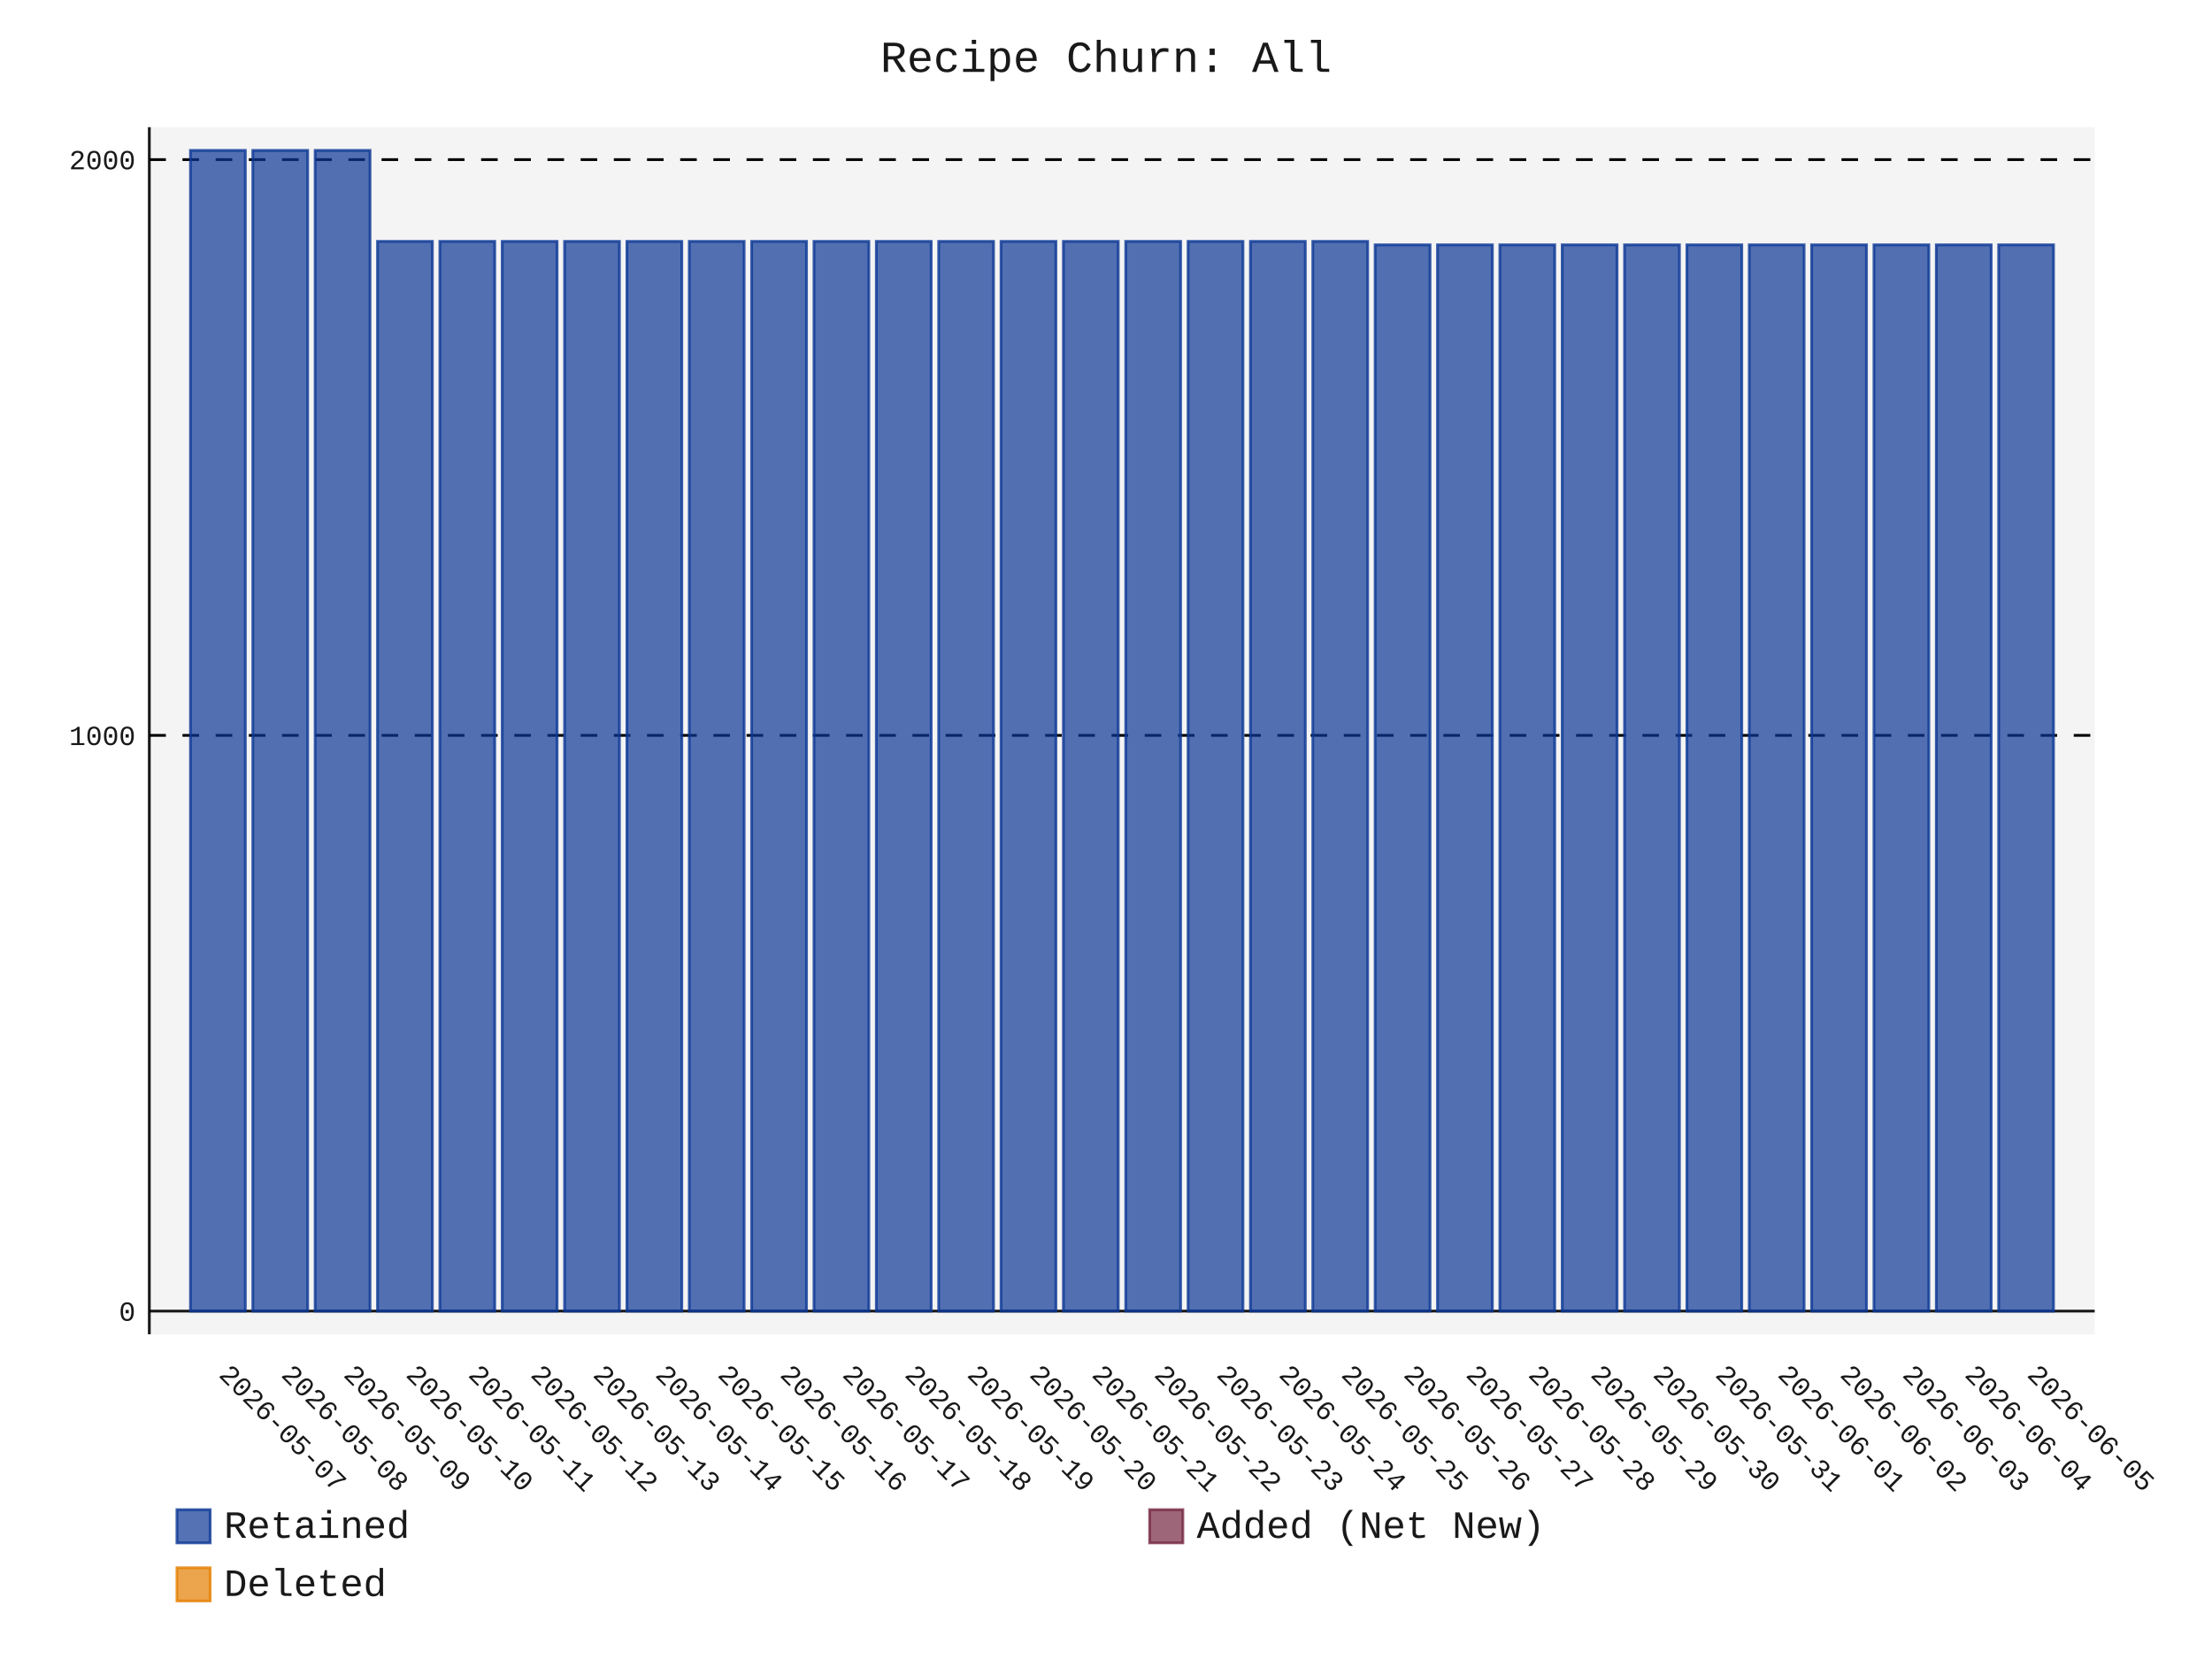
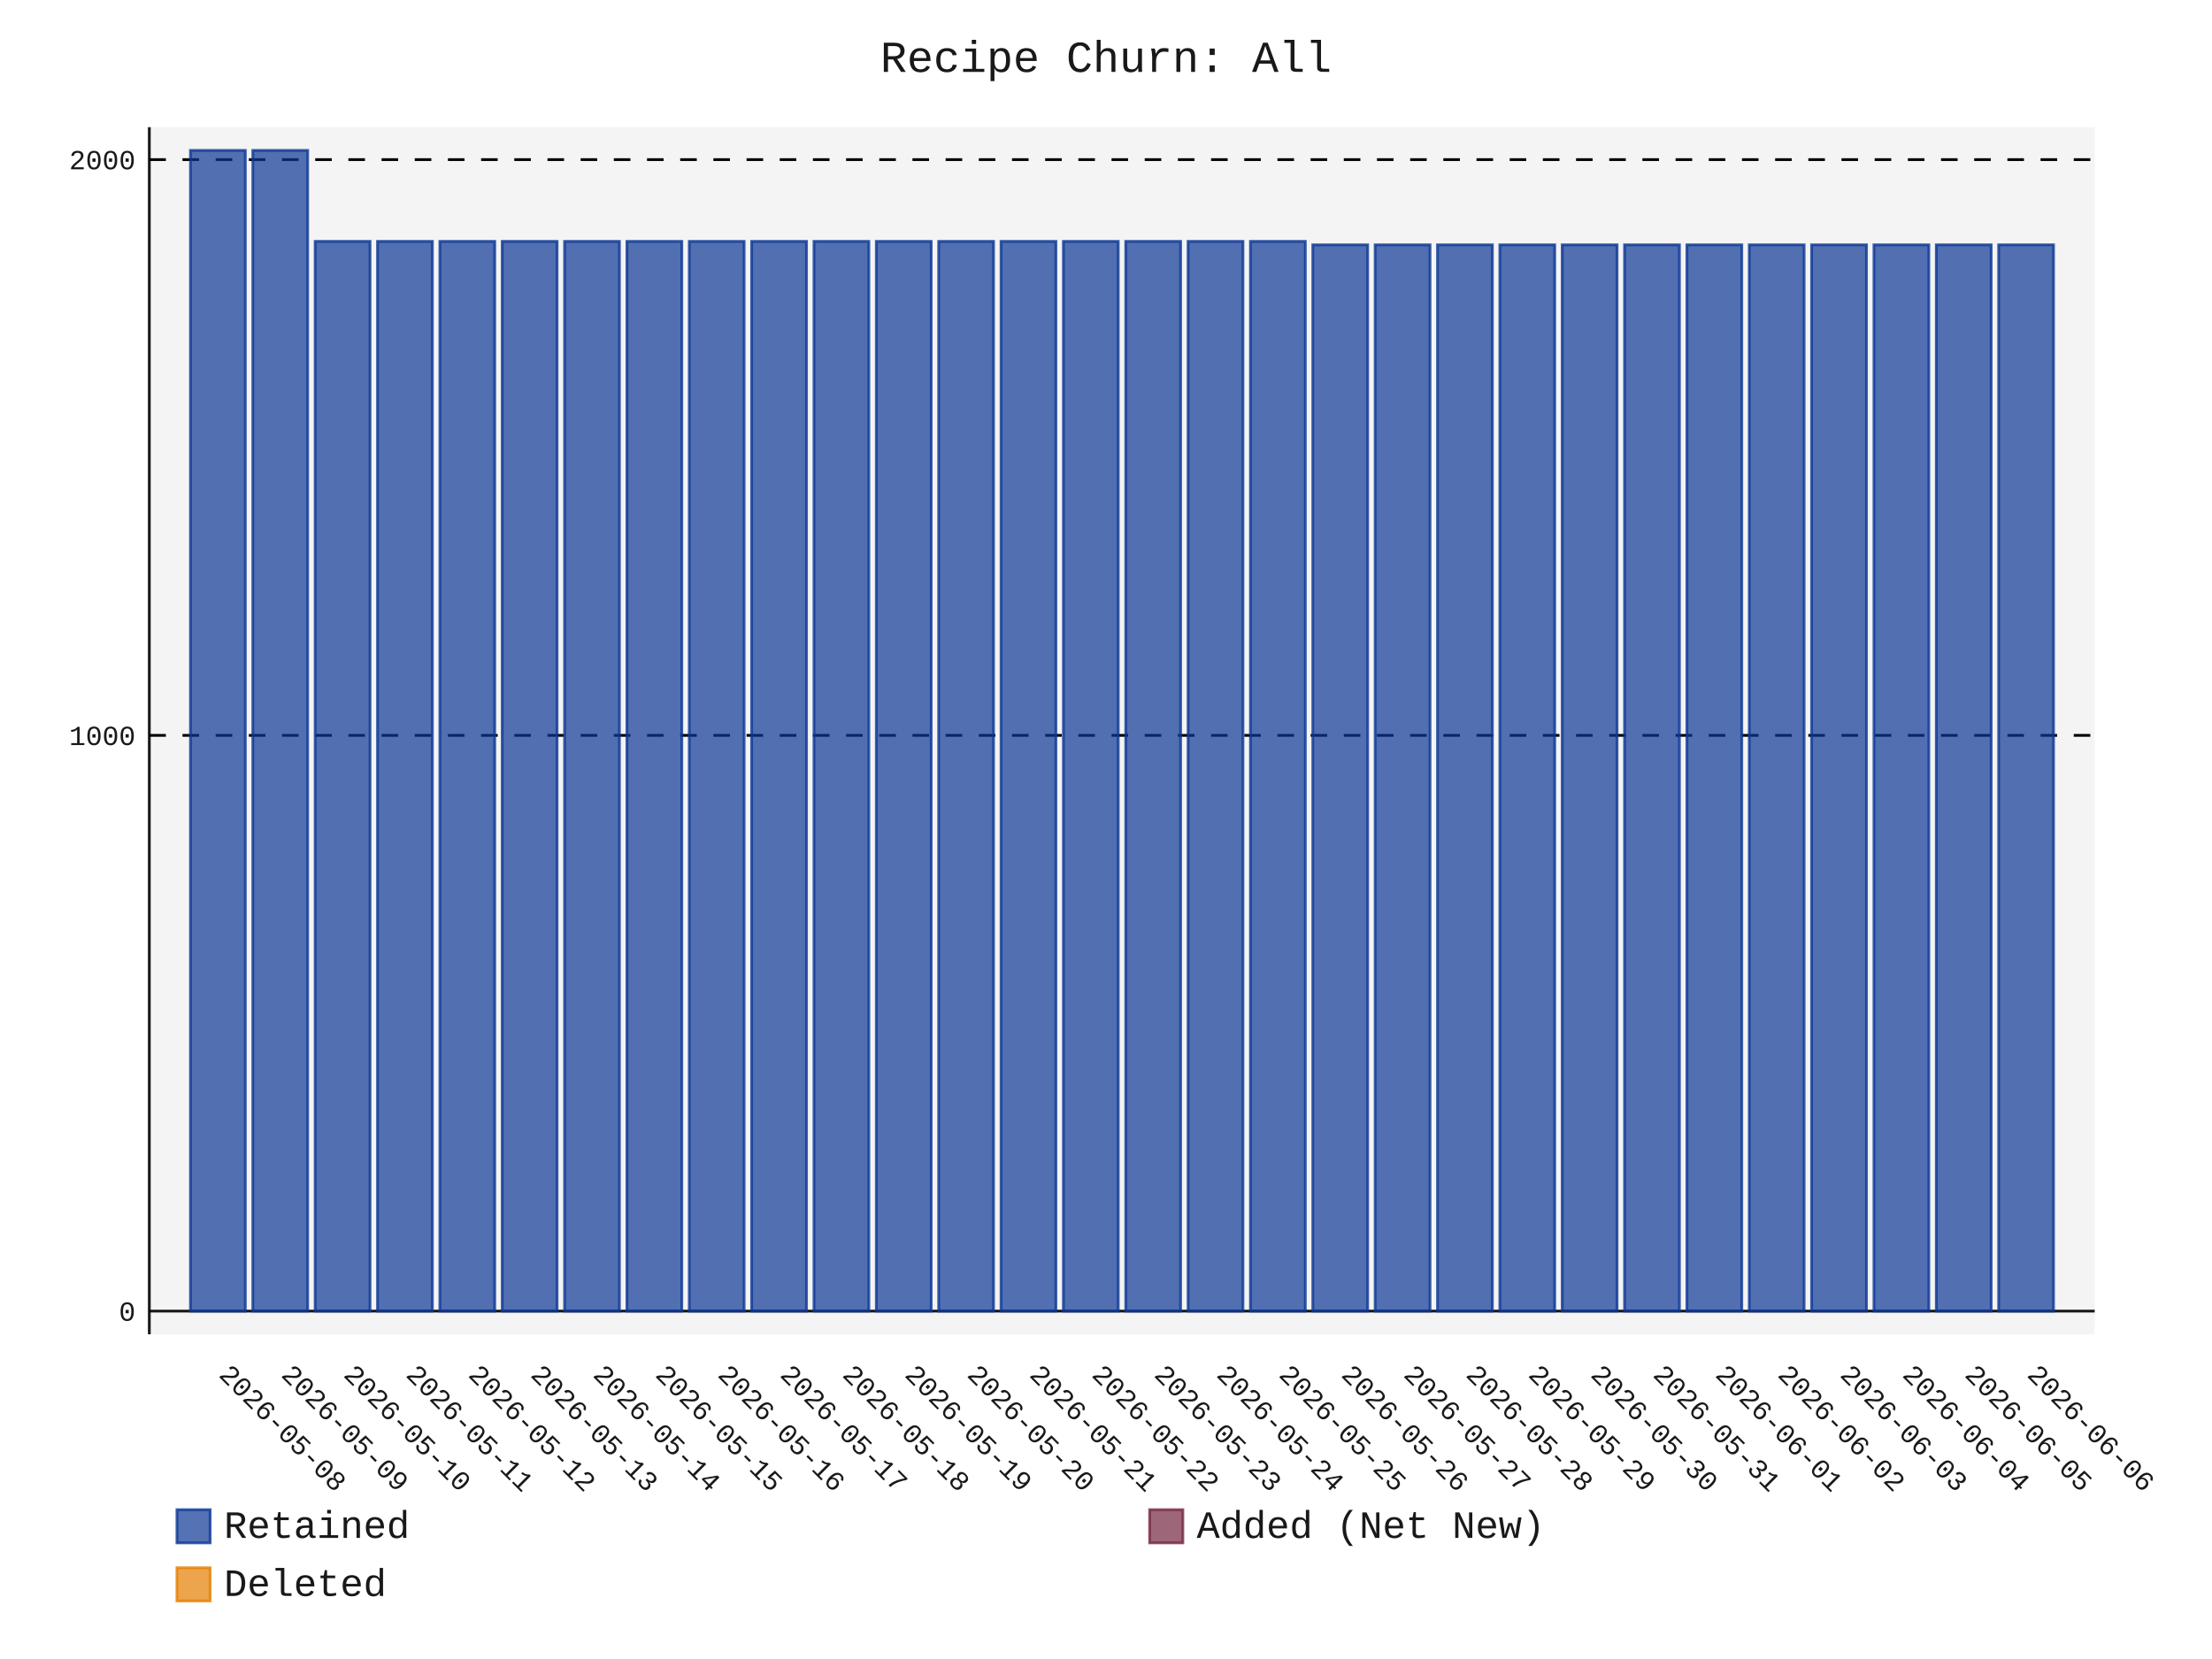
- <svg xmlns="http://www.w3.org/2000/svg" id="chart-d28f6565-d388-41ca-911a-d9e9517ec7ce" class="pygal-chart" viewBox="0 0 800 600">
+ <svg xmlns="http://www.w3.org/2000/svg" id="chart-48ae02c2-5c79-46f9-bd35-5394fec89b8e" class="pygal-chart" viewBox="0 0 800 600">
  <defs>
-     <style type="text/css">#chart-d28f6565-d388-41ca-911a-d9e9517ec7ce{-webkit-user-select:none;-webkit-font-smoothing:antialiased;font-family:Consolas,"Liberation Mono",Menlo,Courier,monospace}#chart-d28f6565-d388-41ca-911a-d9e9517ec7ce .title{font-family:Consolas,"Liberation Mono",Menlo,Courier,monospace;font-size:16px}#chart-d28f6565-d388-41ca-911a-d9e9517ec7ce .legends .legend text{font-family:Consolas,"Liberation Mono",Menlo,Courier,monospace;font-size:14px}#chart-d28f6565-d388-41ca-911a-d9e9517ec7ce .axis text{font-family:Consolas,"Liberation Mono",Menlo,Courier,monospace;font-size:10px}#chart-d28f6565-d388-41ca-911a-d9e9517ec7ce .axis text.major{font-family:Consolas,"Liberation Mono",Menlo,Courier,monospace;font-size:10px}#chart-d28f6565-d388-41ca-911a-d9e9517ec7ce .text-overlay text.value{font-family:Consolas,"Liberation Mono",Menlo,Courier,monospace;font-size:16px}#chart-d28f6565-d388-41ca-911a-d9e9517ec7ce .text-overlay text.label{font-family:Consolas,"Liberation Mono",Menlo,Courier,monospace;font-size:10px}#chart-d28f6565-d388-41ca-911a-d9e9517ec7ce .tooltip{font-family:Consolas,"Liberation Mono",Menlo,Courier,monospace;font-size:14px}#chart-d28f6565-d388-41ca-911a-d9e9517ec7ce text.no_data{font-family:Consolas,"Liberation Mono",Menlo,Courier,monospace;font-size:64px}
- #chart-d28f6565-d388-41ca-911a-d9e9517ec7ce{background-color:transparent}#chart-d28f6565-d388-41ca-911a-d9e9517ec7ce path,#chart-d28f6565-d388-41ca-911a-d9e9517ec7ce line,#chart-d28f6565-d388-41ca-911a-d9e9517ec7ce rect,#chart-d28f6565-d388-41ca-911a-d9e9517ec7ce circle{-webkit-transition:150ms;-moz-transition:150ms;transition:150ms}#chart-d28f6565-d388-41ca-911a-d9e9517ec7ce .graph &gt; .background{fill:transparent}#chart-d28f6565-d388-41ca-911a-d9e9517ec7ce .plot &gt; .background{fill:rgba(240,240,240,0.7)}#chart-d28f6565-d388-41ca-911a-d9e9517ec7ce .graph{fill:rgba(0,0,0,0.9)}#chart-d28f6565-d388-41ca-911a-d9e9517ec7ce text.no_data{fill:rgba(0,0,0,0.9)}#chart-d28f6565-d388-41ca-911a-d9e9517ec7ce .title{fill:rgba(0,0,0,0.9)}#chart-d28f6565-d388-41ca-911a-d9e9517ec7ce .legends .legend text{fill:rgba(0,0,0,0.9)}#chart-d28f6565-d388-41ca-911a-d9e9517ec7ce .legends .legend:hover text{fill:rgba(0,0,0,0.9)}#chart-d28f6565-d388-41ca-911a-d9e9517ec7ce .axis .line{stroke:rgba(0,0,0,0.9)}#chart-d28f6565-d388-41ca-911a-d9e9517ec7ce .axis .guide.line{stroke:rgba(0,0,0,0.5)}#chart-d28f6565-d388-41ca-911a-d9e9517ec7ce .axis .major.line{stroke:rgba(0,0,0,0.9)}#chart-d28f6565-d388-41ca-911a-d9e9517ec7ce .axis text.major{fill:rgba(0,0,0,0.9)}#chart-d28f6565-d388-41ca-911a-d9e9517ec7ce .axis.y .guides:hover .guide.line,#chart-d28f6565-d388-41ca-911a-d9e9517ec7ce .line-graph .axis.x .guides:hover .guide.line,#chart-d28f6565-d388-41ca-911a-d9e9517ec7ce .stackedline-graph .axis.x .guides:hover .guide.line,#chart-d28f6565-d388-41ca-911a-d9e9517ec7ce .xy-graph .axis.x .guides:hover .guide.line{stroke:rgba(0,0,0,0.9)}#chart-d28f6565-d388-41ca-911a-d9e9517ec7ce .axis .guides:hover text{fill:rgba(0,0,0,0.9)}#chart-d28f6565-d388-41ca-911a-d9e9517ec7ce .reactive{fill-opacity:.7;stroke-opacity:.8;stroke-width:1}#chart-d28f6565-d388-41ca-911a-d9e9517ec7ce .ci{stroke:rgba(0,0,0,0.9)}#chart-d28f6565-d388-41ca-911a-d9e9517ec7ce .reactive.active,#chart-d28f6565-d388-41ca-911a-d9e9517ec7ce .active .reactive{fill-opacity:.8;stroke-opacity:.9;stroke-width:4}#chart-d28f6565-d388-41ca-911a-d9e9517ec7ce .ci .reactive.active{stroke-width:1.5}#chart-d28f6565-d388-41ca-911a-d9e9517ec7ce .series text{fill:rgba(0,0,0,0.9)}#chart-d28f6565-d388-41ca-911a-d9e9517ec7ce .tooltip rect{fill:rgba(240,240,240,0.7);stroke:rgba(0,0,0,0.9);-webkit-transition:opacity 150ms;-moz-transition:opacity 150ms;transition:opacity 150ms}#chart-d28f6565-d388-41ca-911a-d9e9517ec7ce .tooltip .label{fill:rgba(0,0,0,0.9)}#chart-d28f6565-d388-41ca-911a-d9e9517ec7ce .tooltip .label{fill:rgba(0,0,0,0.9)}#chart-d28f6565-d388-41ca-911a-d9e9517ec7ce .tooltip .legend{font-size:.8em;fill:rgba(0,0,0,0.5)}#chart-d28f6565-d388-41ca-911a-d9e9517ec7ce .tooltip .x_label{font-size:.6em;fill:rgba(0,0,0,0.9)}#chart-d28f6565-d388-41ca-911a-d9e9517ec7ce .tooltip .xlink{font-size:.5em;text-decoration:underline}#chart-d28f6565-d388-41ca-911a-d9e9517ec7ce .tooltip .value{font-size:1.5em}#chart-d28f6565-d388-41ca-911a-d9e9517ec7ce .bound{font-size:.5em}#chart-d28f6565-d388-41ca-911a-d9e9517ec7ce .max-value{font-size:.75em;fill:rgba(0,0,0,0.5)}#chart-d28f6565-d388-41ca-911a-d9e9517ec7ce .map-element{fill:rgba(240,240,240,0.7);stroke:rgba(0,0,0,0.5) !important}#chart-d28f6565-d388-41ca-911a-d9e9517ec7ce .map-element .reactive{fill-opacity:inherit;stroke-opacity:inherit}#chart-d28f6565-d388-41ca-911a-d9e9517ec7ce .color-0,#chart-d28f6565-d388-41ca-911a-d9e9517ec7ce .color-0 a:visited{stroke:rgb(12,55,149);fill:rgb(12,55,149)}#chart-d28f6565-d388-41ca-911a-d9e9517ec7ce .color-1,#chart-d28f6565-d388-41ca-911a-d9e9517ec7ce .color-1 a:visited{stroke:rgb(117,38,65);fill:rgb(117,38,65)}#chart-d28f6565-d388-41ca-911a-d9e9517ec7ce .color-2,#chart-d28f6565-d388-41ca-911a-d9e9517ec7ce .color-2 a:visited{stroke:rgb(228,127,0);fill:rgb(228,127,0)}#chart-d28f6565-d388-41ca-911a-d9e9517ec7ce .text-overlay .color-0 text{fill:black}#chart-d28f6565-d388-41ca-911a-d9e9517ec7ce .text-overlay .color-1 text{fill:black}#chart-d28f6565-d388-41ca-911a-d9e9517ec7ce .text-overlay .color-2 text{fill:black}
- #chart-d28f6565-d388-41ca-911a-d9e9517ec7ce text.no_data{text-anchor:middle}#chart-d28f6565-d388-41ca-911a-d9e9517ec7ce .guide.line{fill:none}#chart-d28f6565-d388-41ca-911a-d9e9517ec7ce .centered{text-anchor:middle}#chart-d28f6565-d388-41ca-911a-d9e9517ec7ce .title{text-anchor:middle}#chart-d28f6565-d388-41ca-911a-d9e9517ec7ce .legends .legend text{fill-opacity:1}#chart-d28f6565-d388-41ca-911a-d9e9517ec7ce .axis.x text{text-anchor:middle}#chart-d28f6565-d388-41ca-911a-d9e9517ec7ce .axis.x:not(.web) text[transform]{text-anchor:start}#chart-d28f6565-d388-41ca-911a-d9e9517ec7ce .axis.x:not(.web) text[transform].backwards{text-anchor:end}#chart-d28f6565-d388-41ca-911a-d9e9517ec7ce .axis.y text{text-anchor:end}#chart-d28f6565-d388-41ca-911a-d9e9517ec7ce .axis.y text[transform].backwards{text-anchor:start}#chart-d28f6565-d388-41ca-911a-d9e9517ec7ce .axis.y2 text{text-anchor:start}#chart-d28f6565-d388-41ca-911a-d9e9517ec7ce .axis.y2 text[transform].backwards{text-anchor:end}#chart-d28f6565-d388-41ca-911a-d9e9517ec7ce .axis .guide.line{stroke-dasharray:4,4;stroke:black}#chart-d28f6565-d388-41ca-911a-d9e9517ec7ce .axis .major.guide.line{stroke-dasharray:6,6;stroke:black}#chart-d28f6565-d388-41ca-911a-d9e9517ec7ce .horizontal .axis.y .guide.line,#chart-d28f6565-d388-41ca-911a-d9e9517ec7ce .horizontal .axis.y2 .guide.line,#chart-d28f6565-d388-41ca-911a-d9e9517ec7ce .vertical .axis.x .guide.line{opacity:0}#chart-d28f6565-d388-41ca-911a-d9e9517ec7ce .horizontal .axis.always_show .guide.line,#chart-d28f6565-d388-41ca-911a-d9e9517ec7ce .vertical .axis.always_show .guide.line{opacity:1 !important}#chart-d28f6565-d388-41ca-911a-d9e9517ec7ce .axis.y .guides:hover .guide.line,#chart-d28f6565-d388-41ca-911a-d9e9517ec7ce .axis.y2 .guides:hover .guide.line,#chart-d28f6565-d388-41ca-911a-d9e9517ec7ce .axis.x .guides:hover .guide.line{opacity:1}#chart-d28f6565-d388-41ca-911a-d9e9517ec7ce .axis .guides:hover text{opacity:1}#chart-d28f6565-d388-41ca-911a-d9e9517ec7ce .nofill{fill:none}#chart-d28f6565-d388-41ca-911a-d9e9517ec7ce .subtle-fill{fill-opacity:.2}#chart-d28f6565-d388-41ca-911a-d9e9517ec7ce .dot{stroke-width:1px;fill-opacity:1;stroke-opacity:1}#chart-d28f6565-d388-41ca-911a-d9e9517ec7ce .dot.active{stroke-width:5px}#chart-d28f6565-d388-41ca-911a-d9e9517ec7ce .dot.negative{fill:transparent}#chart-d28f6565-d388-41ca-911a-d9e9517ec7ce text,#chart-d28f6565-d388-41ca-911a-d9e9517ec7ce tspan{stroke:none !important}#chart-d28f6565-d388-41ca-911a-d9e9517ec7ce .series text.active{opacity:1}#chart-d28f6565-d388-41ca-911a-d9e9517ec7ce .tooltip rect{fill-opacity:.95;stroke-width:.5}#chart-d28f6565-d388-41ca-911a-d9e9517ec7ce .tooltip text{fill-opacity:1}#chart-d28f6565-d388-41ca-911a-d9e9517ec7ce .showable{visibility:hidden}#chart-d28f6565-d388-41ca-911a-d9e9517ec7ce .showable.shown{visibility:visible}#chart-d28f6565-d388-41ca-911a-d9e9517ec7ce .gauge-background{fill:rgba(229,229,229,1);stroke:none}#chart-d28f6565-d388-41ca-911a-d9e9517ec7ce .bg-lines{stroke:transparent;stroke-width:2px}</style>
+     <style type="text/css">#chart-48ae02c2-5c79-46f9-bd35-5394fec89b8e{-webkit-user-select:none;-webkit-font-smoothing:antialiased;font-family:Consolas,"Liberation Mono",Menlo,Courier,monospace}#chart-48ae02c2-5c79-46f9-bd35-5394fec89b8e .title{font-family:Consolas,"Liberation Mono",Menlo,Courier,monospace;font-size:16px}#chart-48ae02c2-5c79-46f9-bd35-5394fec89b8e .legends .legend text{font-family:Consolas,"Liberation Mono",Menlo,Courier,monospace;font-size:14px}#chart-48ae02c2-5c79-46f9-bd35-5394fec89b8e .axis text{font-family:Consolas,"Liberation Mono",Menlo,Courier,monospace;font-size:10px}#chart-48ae02c2-5c79-46f9-bd35-5394fec89b8e .axis text.major{font-family:Consolas,"Liberation Mono",Menlo,Courier,monospace;font-size:10px}#chart-48ae02c2-5c79-46f9-bd35-5394fec89b8e .text-overlay text.value{font-family:Consolas,"Liberation Mono",Menlo,Courier,monospace;font-size:16px}#chart-48ae02c2-5c79-46f9-bd35-5394fec89b8e .text-overlay text.label{font-family:Consolas,"Liberation Mono",Menlo,Courier,monospace;font-size:10px}#chart-48ae02c2-5c79-46f9-bd35-5394fec89b8e .tooltip{font-family:Consolas,"Liberation Mono",Menlo,Courier,monospace;font-size:14px}#chart-48ae02c2-5c79-46f9-bd35-5394fec89b8e text.no_data{font-family:Consolas,"Liberation Mono",Menlo,Courier,monospace;font-size:64px}
+ #chart-48ae02c2-5c79-46f9-bd35-5394fec89b8e{background-color:transparent}#chart-48ae02c2-5c79-46f9-bd35-5394fec89b8e path,#chart-48ae02c2-5c79-46f9-bd35-5394fec89b8e line,#chart-48ae02c2-5c79-46f9-bd35-5394fec89b8e rect,#chart-48ae02c2-5c79-46f9-bd35-5394fec89b8e circle{-webkit-transition:150ms;-moz-transition:150ms;transition:150ms}#chart-48ae02c2-5c79-46f9-bd35-5394fec89b8e .graph &gt; .background{fill:transparent}#chart-48ae02c2-5c79-46f9-bd35-5394fec89b8e .plot &gt; .background{fill:rgba(240,240,240,0.7)}#chart-48ae02c2-5c79-46f9-bd35-5394fec89b8e .graph{fill:rgba(0,0,0,0.9)}#chart-48ae02c2-5c79-46f9-bd35-5394fec89b8e text.no_data{fill:rgba(0,0,0,0.9)}#chart-48ae02c2-5c79-46f9-bd35-5394fec89b8e .title{fill:rgba(0,0,0,0.9)}#chart-48ae02c2-5c79-46f9-bd35-5394fec89b8e .legends .legend text{fill:rgba(0,0,0,0.9)}#chart-48ae02c2-5c79-46f9-bd35-5394fec89b8e .legends .legend:hover text{fill:rgba(0,0,0,0.9)}#chart-48ae02c2-5c79-46f9-bd35-5394fec89b8e .axis .line{stroke:rgba(0,0,0,0.9)}#chart-48ae02c2-5c79-46f9-bd35-5394fec89b8e .axis .guide.line{stroke:rgba(0,0,0,0.5)}#chart-48ae02c2-5c79-46f9-bd35-5394fec89b8e .axis .major.line{stroke:rgba(0,0,0,0.9)}#chart-48ae02c2-5c79-46f9-bd35-5394fec89b8e .axis text.major{fill:rgba(0,0,0,0.9)}#chart-48ae02c2-5c79-46f9-bd35-5394fec89b8e .axis.y .guides:hover .guide.line,#chart-48ae02c2-5c79-46f9-bd35-5394fec89b8e .line-graph .axis.x .guides:hover .guide.line,#chart-48ae02c2-5c79-46f9-bd35-5394fec89b8e .stackedline-graph .axis.x .guides:hover .guide.line,#chart-48ae02c2-5c79-46f9-bd35-5394fec89b8e .xy-graph .axis.x .guides:hover .guide.line{stroke:rgba(0,0,0,0.9)}#chart-48ae02c2-5c79-46f9-bd35-5394fec89b8e .axis .guides:hover text{fill:rgba(0,0,0,0.9)}#chart-48ae02c2-5c79-46f9-bd35-5394fec89b8e .reactive{fill-opacity:.7;stroke-opacity:.8;stroke-width:1}#chart-48ae02c2-5c79-46f9-bd35-5394fec89b8e .ci{stroke:rgba(0,0,0,0.9)}#chart-48ae02c2-5c79-46f9-bd35-5394fec89b8e .reactive.active,#chart-48ae02c2-5c79-46f9-bd35-5394fec89b8e .active .reactive{fill-opacity:.8;stroke-opacity:.9;stroke-width:4}#chart-48ae02c2-5c79-46f9-bd35-5394fec89b8e .ci .reactive.active{stroke-width:1.5}#chart-48ae02c2-5c79-46f9-bd35-5394fec89b8e .series text{fill:rgba(0,0,0,0.9)}#chart-48ae02c2-5c79-46f9-bd35-5394fec89b8e .tooltip rect{fill:rgba(240,240,240,0.7);stroke:rgba(0,0,0,0.9);-webkit-transition:opacity 150ms;-moz-transition:opacity 150ms;transition:opacity 150ms}#chart-48ae02c2-5c79-46f9-bd35-5394fec89b8e .tooltip .label{fill:rgba(0,0,0,0.9)}#chart-48ae02c2-5c79-46f9-bd35-5394fec89b8e .tooltip .label{fill:rgba(0,0,0,0.9)}#chart-48ae02c2-5c79-46f9-bd35-5394fec89b8e .tooltip .legend{font-size:.8em;fill:rgba(0,0,0,0.5)}#chart-48ae02c2-5c79-46f9-bd35-5394fec89b8e .tooltip .x_label{font-size:.6em;fill:rgba(0,0,0,0.9)}#chart-48ae02c2-5c79-46f9-bd35-5394fec89b8e .tooltip .xlink{font-size:.5em;text-decoration:underline}#chart-48ae02c2-5c79-46f9-bd35-5394fec89b8e .tooltip .value{font-size:1.5em}#chart-48ae02c2-5c79-46f9-bd35-5394fec89b8e .bound{font-size:.5em}#chart-48ae02c2-5c79-46f9-bd35-5394fec89b8e .max-value{font-size:.75em;fill:rgba(0,0,0,0.5)}#chart-48ae02c2-5c79-46f9-bd35-5394fec89b8e .map-element{fill:rgba(240,240,240,0.7);stroke:rgba(0,0,0,0.5) !important}#chart-48ae02c2-5c79-46f9-bd35-5394fec89b8e .map-element .reactive{fill-opacity:inherit;stroke-opacity:inherit}#chart-48ae02c2-5c79-46f9-bd35-5394fec89b8e .color-0,#chart-48ae02c2-5c79-46f9-bd35-5394fec89b8e .color-0 a:visited{stroke:rgb(12,55,149);fill:rgb(12,55,149)}#chart-48ae02c2-5c79-46f9-bd35-5394fec89b8e .color-1,#chart-48ae02c2-5c79-46f9-bd35-5394fec89b8e .color-1 a:visited{stroke:rgb(117,38,65);fill:rgb(117,38,65)}#chart-48ae02c2-5c79-46f9-bd35-5394fec89b8e .color-2,#chart-48ae02c2-5c79-46f9-bd35-5394fec89b8e .color-2 a:visited{stroke:rgb(228,127,0);fill:rgb(228,127,0)}#chart-48ae02c2-5c79-46f9-bd35-5394fec89b8e .text-overlay .color-0 text{fill:black}#chart-48ae02c2-5c79-46f9-bd35-5394fec89b8e .text-overlay .color-1 text{fill:black}#chart-48ae02c2-5c79-46f9-bd35-5394fec89b8e .text-overlay .color-2 text{fill:black}
+ #chart-48ae02c2-5c79-46f9-bd35-5394fec89b8e text.no_data{text-anchor:middle}#chart-48ae02c2-5c79-46f9-bd35-5394fec89b8e .guide.line{fill:none}#chart-48ae02c2-5c79-46f9-bd35-5394fec89b8e .centered{text-anchor:middle}#chart-48ae02c2-5c79-46f9-bd35-5394fec89b8e .title{text-anchor:middle}#chart-48ae02c2-5c79-46f9-bd35-5394fec89b8e .legends .legend text{fill-opacity:1}#chart-48ae02c2-5c79-46f9-bd35-5394fec89b8e .axis.x text{text-anchor:middle}#chart-48ae02c2-5c79-46f9-bd35-5394fec89b8e .axis.x:not(.web) text[transform]{text-anchor:start}#chart-48ae02c2-5c79-46f9-bd35-5394fec89b8e .axis.x:not(.web) text[transform].backwards{text-anchor:end}#chart-48ae02c2-5c79-46f9-bd35-5394fec89b8e .axis.y text{text-anchor:end}#chart-48ae02c2-5c79-46f9-bd35-5394fec89b8e .axis.y text[transform].backwards{text-anchor:start}#chart-48ae02c2-5c79-46f9-bd35-5394fec89b8e .axis.y2 text{text-anchor:start}#chart-48ae02c2-5c79-46f9-bd35-5394fec89b8e .axis.y2 text[transform].backwards{text-anchor:end}#chart-48ae02c2-5c79-46f9-bd35-5394fec89b8e .axis .guide.line{stroke-dasharray:4,4;stroke:black}#chart-48ae02c2-5c79-46f9-bd35-5394fec89b8e .axis .major.guide.line{stroke-dasharray:6,6;stroke:black}#chart-48ae02c2-5c79-46f9-bd35-5394fec89b8e .horizontal .axis.y .guide.line,#chart-48ae02c2-5c79-46f9-bd35-5394fec89b8e .horizontal .axis.y2 .guide.line,#chart-48ae02c2-5c79-46f9-bd35-5394fec89b8e .vertical .axis.x .guide.line{opacity:0}#chart-48ae02c2-5c79-46f9-bd35-5394fec89b8e .horizontal .axis.always_show .guide.line,#chart-48ae02c2-5c79-46f9-bd35-5394fec89b8e .vertical .axis.always_show .guide.line{opacity:1 !important}#chart-48ae02c2-5c79-46f9-bd35-5394fec89b8e .axis.y .guides:hover .guide.line,#chart-48ae02c2-5c79-46f9-bd35-5394fec89b8e .axis.y2 .guides:hover .guide.line,#chart-48ae02c2-5c79-46f9-bd35-5394fec89b8e .axis.x .guides:hover .guide.line{opacity:1}#chart-48ae02c2-5c79-46f9-bd35-5394fec89b8e .axis .guides:hover text{opacity:1}#chart-48ae02c2-5c79-46f9-bd35-5394fec89b8e .nofill{fill:none}#chart-48ae02c2-5c79-46f9-bd35-5394fec89b8e .subtle-fill{fill-opacity:.2}#chart-48ae02c2-5c79-46f9-bd35-5394fec89b8e .dot{stroke-width:1px;fill-opacity:1;stroke-opacity:1}#chart-48ae02c2-5c79-46f9-bd35-5394fec89b8e .dot.active{stroke-width:5px}#chart-48ae02c2-5c79-46f9-bd35-5394fec89b8e .dot.negative{fill:transparent}#chart-48ae02c2-5c79-46f9-bd35-5394fec89b8e text,#chart-48ae02c2-5c79-46f9-bd35-5394fec89b8e tspan{stroke:none !important}#chart-48ae02c2-5c79-46f9-bd35-5394fec89b8e .series text.active{opacity:1}#chart-48ae02c2-5c79-46f9-bd35-5394fec89b8e .tooltip rect{fill-opacity:.95;stroke-width:.5}#chart-48ae02c2-5c79-46f9-bd35-5394fec89b8e .tooltip text{fill-opacity:1}#chart-48ae02c2-5c79-46f9-bd35-5394fec89b8e .showable{visibility:hidden}#chart-48ae02c2-5c79-46f9-bd35-5394fec89b8e .showable.shown{visibility:visible}#chart-48ae02c2-5c79-46f9-bd35-5394fec89b8e .gauge-background{fill:rgba(229,229,229,1);stroke:none}#chart-48ae02c2-5c79-46f9-bd35-5394fec89b8e .bg-lines{stroke:transparent;stroke-width:2px}</style>
  </defs>
  <g class="graph stackedbar-graph vertical">
    <rect x="0" y="0" width="800" height="600" class="background" />
    <g transform="translate(54, 46)" class="plot">
      <rect x="0" y="0" width="703.574" height="436.574" class="background" />
      <g class="axis y always_show">
        <g class="guides">
          <path d="M0 428.178 h703.574" class="axis major line" />
          <text x="-5" y="431.678" class="major">0</text>
        </g>
        <g class="guides">
          <path d="M0 219.953 h703.574" class="major guide line" />
          <text x="-5" y="223.453" class="major">1000</text>
        </g>
        <g class="guides">
          <path d="M0 11.727 h703.574" class="major guide line" />
          <text x="-5" y="15.227" class="major">2000</text>
        </g>
      </g>
      <g class="axis x">
        <path d="M0 0 v436.574" class="line" />
        <g class="guides">
          <path d="M24.805 0 v436.574" class="guide line" />
-           <text x="24.805" y="451.574" class="" transform="rotate(45 24.80548 451.5736)">2026-05-07</text>
+           <text x="24.805" y="451.574" class="" transform="rotate(45 24.80548 451.5736)">2026-05-08</text>
        </g>
        <g class="guides">
          <path d="M47.356 0 v436.574" class="guide line" />
-           <text x="47.356" y="451.574" class="" transform="rotate(45 47.35592 451.5736)">2026-05-08</text>
+           <text x="47.356" y="451.574" class="" transform="rotate(45 47.35592 451.5736)">2026-05-09</text>
        </g>
        <g class="guides">
          <path d="M69.906 0 v436.574" class="guide line" />
-           <text x="69.906" y="451.574" class="" transform="rotate(45 69.90635 451.5736)">2026-05-09</text>
+           <text x="69.906" y="451.574" class="" transform="rotate(45 69.90635 451.5736)">2026-05-10</text>
        </g>
        <g class="guides">
          <path d="M92.457 0 v436.574" class="guide line" />
-           <text x="92.457" y="451.574" class="" transform="rotate(45 92.45679 451.5736)">2026-05-10</text>
+           <text x="92.457" y="451.574" class="" transform="rotate(45 92.45679 451.5736)">2026-05-11</text>
        </g>
        <g class="guides">
          <path d="M115.007 0 v436.574" class="guide line" />
-           <text x="115.007" y="451.574" class="" transform="rotate(45 115.0072 451.5736)">2026-05-11</text>
+           <text x="115.007" y="451.574" class="" transform="rotate(45 115.0072 451.5736)">2026-05-12</text>
        </g>
        <g class="guides">
          <path d="M137.558 0 v436.574" class="guide line" />
-           <text x="137.558" y="451.574" class="" transform="rotate(45 137.5577 451.5736)">2026-05-12</text>
+           <text x="137.558" y="451.574" class="" transform="rotate(45 137.5577 451.5736)">2026-05-13</text>
        </g>
        <g class="guides">
          <path d="M160.108 0 v436.574" class="guide line" />
-           <text x="160.108" y="451.574" class="" transform="rotate(45 160.1081 451.5736)">2026-05-13</text>
+           <text x="160.108" y="451.574" class="" transform="rotate(45 160.1081 451.5736)">2026-05-14</text>
        </g>
        <g class="guides">
          <path d="M182.659 0 v436.574" class="guide line" />
-           <text x="182.659" y="451.574" class="" transform="rotate(45 182.6585 451.5736)">2026-05-14</text>
+           <text x="182.659" y="451.574" class="" transform="rotate(45 182.6585 451.5736)">2026-05-15</text>
        </g>
        <g class="guides">
          <path d="M205.209 0 v436.574" class="guide line" />
-           <text x="205.209" y="451.574" class="" transform="rotate(45 205.209 451.5736)">2026-05-15</text>
+           <text x="205.209" y="451.574" class="" transform="rotate(45 205.209 451.5736)">2026-05-16</text>
        </g>
        <g class="guides">
          <path d="M227.759 0 v436.574" class="guide line" />
-           <text x="227.759" y="451.574" class="" transform="rotate(45 227.7594 451.5736)">2026-05-16</text>
+           <text x="227.759" y="451.574" class="" transform="rotate(45 227.7594 451.5736)">2026-05-17</text>
        </g>
        <g class="guides">
          <path d="M250.31 0 v436.574" class="guide line" />
-           <text x="250.31" y="451.574" class="" transform="rotate(45 250.3098 451.5736)">2026-05-17</text>
+           <text x="250.31" y="451.574" class="" transform="rotate(45 250.3098 451.5736)">2026-05-18</text>
        </g>
        <g class="guides">
          <path d="M272.86 0 v436.574" class="guide line" />
-           <text x="272.86" y="451.574" class="" transform="rotate(45 272.8603 451.5736)">2026-05-18</text>
+           <text x="272.86" y="451.574" class="" transform="rotate(45 272.8603 451.5736)">2026-05-19</text>
        </g>
        <g class="guides">
          <path d="M295.411 0 v436.574" class="guide line" />
-           <text x="295.411" y="451.574" class="" transform="rotate(45 295.4107 451.5736)">2026-05-19</text>
+           <text x="295.411" y="451.574" class="" transform="rotate(45 295.4107 451.5736)">2026-05-20</text>
        </g>
        <g class="guides">
          <path d="M317.961 0 v436.574" class="guide line" />
-           <text x="317.961" y="451.574" class="" transform="rotate(45 317.9611 451.5736)">2026-05-20</text>
+           <text x="317.961" y="451.574" class="" transform="rotate(45 317.9611 451.5736)">2026-05-21</text>
        </g>
        <g class="guides">
          <path d="M340.512 0 v436.574" class="guide line" />
-           <text x="340.512" y="451.574" class="" transform="rotate(45 340.5116 451.5736)">2026-05-21</text>
+           <text x="340.512" y="451.574" class="" transform="rotate(45 340.5116 451.5736)">2026-05-22</text>
        </g>
        <g class="guides">
          <path d="M363.062 0 v436.574" class="guide line" />
-           <text x="363.062" y="451.574" class="" transform="rotate(45 363.062 451.5736)">2026-05-22</text>
+           <text x="363.062" y="451.574" class="" transform="rotate(45 363.062 451.5736)">2026-05-23</text>
        </g>
        <g class="guides">
          <path d="M385.612 0 v436.574" class="guide line" />
-           <text x="385.612" y="451.574" class="" transform="rotate(45 385.6125 451.5736)">2026-05-23</text>
+           <text x="385.612" y="451.574" class="" transform="rotate(45 385.6125 451.5736)">2026-05-24</text>
        </g>
        <g class="guides">
          <path d="M408.163 0 v436.574" class="guide line" />
-           <text x="408.163" y="451.574" class="" transform="rotate(45 408.1629 451.5736)">2026-05-24</text>
+           <text x="408.163" y="451.574" class="" transform="rotate(45 408.1629 451.5736)">2026-05-25</text>
        </g>
        <g class="guides">
          <path d="M430.713 0 v436.574" class="guide line" />
-           <text x="430.713" y="451.574" class="" transform="rotate(45 430.7133 451.5736)">2026-05-25</text>
+           <text x="430.713" y="451.574" class="" transform="rotate(45 430.7133 451.5736)">2026-05-26</text>
        </g>
        <g class="guides">
          <path d="M453.264 0 v436.574" class="guide line" />
-           <text x="453.264" y="451.574" class="" transform="rotate(45 453.2638 451.5736)">2026-05-26</text>
+           <text x="453.264" y="451.574" class="" transform="rotate(45 453.2638 451.5736)">2026-05-27</text>
        </g>
        <g class="guides">
          <path d="M475.814 0 v436.574" class="guide line" />
-           <text x="475.814" y="451.574" class="" transform="rotate(45 475.8142 451.5736)">2026-05-27</text>
+           <text x="475.814" y="451.574" class="" transform="rotate(45 475.8142 451.5736)">2026-05-28</text>
        </g>
        <g class="guides">
          <path d="M498.365 0 v436.574" class="guide line" />
-           <text x="498.365" y="451.574" class="" transform="rotate(45 498.3646 451.5736)">2026-05-28</text>
+           <text x="498.365" y="451.574" class="" transform="rotate(45 498.3646 451.5736)">2026-05-29</text>
        </g>
        <g class="guides">
          <path d="M520.915 0 v436.574" class="guide line" />
-           <text x="520.915" y="451.574" class="" transform="rotate(45 520.9151 451.5736)">2026-05-29</text>
+           <text x="520.915" y="451.574" class="" transform="rotate(45 520.9151 451.5736)">2026-05-30</text>
        </g>
        <g class="guides">
          <path d="M543.466 0 v436.574" class="guide line" />
-           <text x="543.465" y="451.574" class="" transform="rotate(45 543.4655 451.5736)">2026-05-30</text>
+           <text x="543.465" y="451.574" class="" transform="rotate(45 543.4655 451.5736)">2026-05-31</text>
        </g>
        <g class="guides">
          <path d="M566.016 0 v436.574" class="guide line" />
-           <text x="566.016" y="451.574" class="" transform="rotate(45 566.0159 451.5736)">2026-05-31</text>
+           <text x="566.016" y="451.574" class="" transform="rotate(45 566.0159 451.5736)">2026-06-01</text>
        </g>
        <g class="guides">
          <path d="M588.566 0 v436.574" class="guide line" />
-           <text x="588.566" y="451.574" class="" transform="rotate(45 588.5664 451.5736)">2026-06-01</text>
+           <text x="588.566" y="451.574" class="" transform="rotate(45 588.5664 451.5736)">2026-06-02</text>
        </g>
        <g class="guides">
          <path d="M611.117 0 v436.574" class="guide line" />
-           <text x="611.117" y="451.574" class="" transform="rotate(45 611.1168 451.5736)">2026-06-02</text>
+           <text x="611.117" y="451.574" class="" transform="rotate(45 611.1168 451.5736)">2026-06-03</text>
        </g>
        <g class="guides">
          <path d="M633.667 0 v436.574" class="guide line" />
-           <text x="633.667" y="451.574" class="" transform="rotate(45 633.6672 451.5736)">2026-06-03</text>
+           <text x="633.667" y="451.574" class="" transform="rotate(45 633.6672 451.5736)">2026-06-04</text>
        </g>
        <g class="guides">
          <path d="M656.218 0 v436.574" class="guide line" />
-           <text x="656.218" y="451.574" class="" transform="rotate(45 656.2177 451.5736)">2026-06-04</text>
+           <text x="656.218" y="451.574" class="" transform="rotate(45 656.2177 451.5736)">2026-06-05</text>
        </g>
        <g class="guides">
          <path d="M678.768 0 v436.574" class="guide line" />
-           <text x="678.768" y="451.574" class="" transform="rotate(45 678.7681 451.5736)">2026-06-05</text>
+           <text x="678.768" y="451.574" class="" transform="rotate(45 678.7681 451.5736)">2026-06-06</text>
        </g>
      </g>
      <g class="series serie-0 color-0">
        <g class="bars">
          <g class="bar">
            <rect x="14.883" y="8.396" rx="0" ry="0" width="19.844" height="419.782" class="rect reactive tooltip-trigger" />
          </g>
          <g class="bar">
            <rect x="37.434" y="8.396" rx="0" ry="0" width="19.844" height="419.782" class="rect reactive tooltip-trigger" />
          </g>
          <g class="bar">
-             <rect x="59.984" y="8.396" rx="0" ry="0" width="19.844" height="419.782" class="rect reactive tooltip-trigger" />
+             <rect x="59.984" y="41.295" rx="0" ry="0" width="19.844" height="386.883" class="rect reactive tooltip-trigger" />
          </g>
          <g class="bar">
            <rect x="82.535" y="41.295" rx="0" ry="0" width="19.844" height="386.883" class="rect reactive tooltip-trigger" />
          </g>
          <g class="bar">
            <rect x="105.085" y="41.295" rx="0" ry="0" width="19.844" height="386.883" class="rect reactive tooltip-trigger" />
          </g>
          <g class="bar">
            <rect x="127.635" y="41.295" rx="0" ry="0" width="19.844" height="386.883" class="rect reactive tooltip-trigger" />
          </g>
          <g class="bar">
            <rect x="150.186" y="41.295" rx="0" ry="0" width="19.844" height="386.883" class="rect reactive tooltip-trigger" />
          </g>
          <g class="bar">
            <rect x="172.736" y="41.295" rx="0" ry="0" width="19.844" height="386.883" class="rect reactive tooltip-trigger" />
          </g>
          <g class="bar">
            <rect x="195.287" y="41.295" rx="0" ry="0" width="19.844" height="386.883" class="rect reactive tooltip-trigger" />
          </g>
          <g class="bar">
            <rect x="217.837" y="41.295" rx="0" ry="0" width="19.844" height="386.883" class="rect reactive tooltip-trigger" />
          </g>
          <g class="bar">
            <rect x="240.388" y="41.295" rx="0" ry="0" width="19.844" height="386.883" class="rect reactive tooltip-trigger" />
          </g>
          <g class="bar">
            <rect x="262.938" y="41.295" rx="0" ry="0" width="19.844" height="386.883" class="rect reactive tooltip-trigger" />
          </g>
          <g class="bar">
            <rect x="285.489" y="41.295" rx="0" ry="0" width="19.844" height="386.883" class="rect reactive tooltip-trigger" />
          </g>
          <g class="bar">
            <rect x="308.039" y="41.295" rx="0" ry="0" width="19.844" height="386.883" class="rect reactive tooltip-trigger" />
          </g>
          <g class="bar">
            <rect x="330.589" y="41.295" rx="0" ry="0" width="19.844" height="386.883" class="rect reactive tooltip-trigger" />
          </g>
          <g class="bar">
            <rect x="353.14" y="41.295" rx="0" ry="0" width="19.844" height="386.883" class="rect reactive tooltip-trigger" />
          </g>
          <g class="bar">
            <rect x="375.69" y="41.295" rx="0" ry="0" width="19.844" height="386.883" class="rect reactive tooltip-trigger" />
          </g>
          <g class="bar">
            <rect x="398.241" y="41.295" rx="0" ry="0" width="19.844" height="386.883" class="rect reactive tooltip-trigger" />
          </g>
          <g class="bar">
-             <rect x="420.791" y="41.295" rx="0" ry="0" width="19.844" height="386.883" class="rect reactive tooltip-trigger" />
+             <rect x="420.791" y="42.545" rx="0" ry="0" width="19.844" height="385.633" class="rect reactive tooltip-trigger" />
          </g>
          <g class="bar">
            <rect x="443.342" y="42.545" rx="0" ry="0" width="19.844" height="385.633" class="rect reactive tooltip-trigger" />
          </g>
          <g class="bar">
            <rect x="465.892" y="42.545" rx="0" ry="0" width="19.844" height="385.633" class="rect reactive tooltip-trigger" />
          </g>
          <g class="bar">
            <rect x="488.442" y="42.545" rx="0" ry="0" width="19.844" height="385.633" class="rect reactive tooltip-trigger" />
          </g>
          <g class="bar">
            <rect x="510.993" y="42.545" rx="0" ry="0" width="19.844" height="385.633" class="rect reactive tooltip-trigger" />
          </g>
          <g class="bar">
            <rect x="533.543" y="42.545" rx="0" ry="0" width="19.844" height="385.633" class="rect reactive tooltip-trigger" />
          </g>
          <g class="bar">
            <rect x="556.094" y="42.545" rx="0" ry="0" width="19.844" height="385.633" class="rect reactive tooltip-trigger" />
          </g>
          <g class="bar">
            <rect x="578.644" y="42.545" rx="0" ry="0" width="19.844" height="385.633" class="rect reactive tooltip-trigger" />
          </g>
          <g class="bar">
            <rect x="601.195" y="42.545" rx="0" ry="0" width="19.844" height="385.633" class="rect reactive tooltip-trigger" />
          </g>
          <g class="bar">
            <rect x="623.745" y="42.545" rx="0" ry="0" width="19.844" height="385.633" class="rect reactive tooltip-trigger" />
          </g>
          <g class="bar">
            <rect x="646.295" y="42.545" rx="0" ry="0" width="19.844" height="385.633" class="rect reactive tooltip-trigger" />
          </g>
          <g class="bar">
            <rect x="668.846" y="42.545" rx="0" ry="0" width="19.844" height="385.633" class="rect reactive tooltip-trigger" />
          </g>
        </g>
      </g>
      <g class="series serie-1 color-1">
        <g class="bars">
          <g class="bar">
            <rect x="14.883" y="8.396" rx="0" ry="0" width="19.844" height="0.0" class="rect reactive tooltip-trigger" />
          </g>
          <g class="bar">
            <rect x="37.434" y="8.396" rx="0" ry="0" width="19.844" height="0.0" class="rect reactive tooltip-trigger" />
          </g>
          <g class="bar">
-             <rect x="59.984" y="8.396" rx="0" ry="0" width="19.844" height="0.0" class="rect reactive tooltip-trigger" />
+             <rect x="59.984" y="41.295" rx="0" ry="0" width="19.844" height="0.0" class="rect reactive tooltip-trigger" />
          </g>
          <g class="bar">
            <rect x="82.535" y="41.295" rx="0" ry="0" width="19.844" height="0.0" class="rect reactive tooltip-trigger" />
          </g>
          <g class="bar">
            <rect x="105.085" y="41.295" rx="0" ry="0" width="19.844" height="0.0" class="rect reactive tooltip-trigger" />
          </g>
          <g class="bar">
            <rect x="127.635" y="41.295" rx="0" ry="0" width="19.844" height="0.0" class="rect reactive tooltip-trigger" />
          </g>
          <g class="bar">
            <rect x="150.186" y="41.295" rx="0" ry="0" width="19.844" height="0.0" class="rect reactive tooltip-trigger" />
          </g>
          <g class="bar">
            <rect x="172.736" y="41.295" rx="0" ry="0" width="19.844" height="0.0" class="rect reactive tooltip-trigger" />
          </g>
          <g class="bar">
            <rect x="195.287" y="41.295" rx="0" ry="0" width="19.844" height="0.0" class="rect reactive tooltip-trigger" />
          </g>
          <g class="bar">
            <rect x="217.837" y="41.295" rx="0" ry="0" width="19.844" height="0.0" class="rect reactive tooltip-trigger" />
          </g>
          <g class="bar">
            <rect x="240.388" y="41.295" rx="0" ry="0" width="19.844" height="0.0" class="rect reactive tooltip-trigger" />
          </g>
          <g class="bar">
            <rect x="262.938" y="41.295" rx="0" ry="0" width="19.844" height="0.0" class="rect reactive tooltip-trigger" />
          </g>
          <g class="bar">
            <rect x="285.489" y="41.295" rx="0" ry="0" width="19.844" height="0.0" class="rect reactive tooltip-trigger" />
          </g>
          <g class="bar">
            <rect x="308.039" y="41.295" rx="0" ry="0" width="19.844" height="0.0" class="rect reactive tooltip-trigger" />
          </g>
          <g class="bar">
            <rect x="330.589" y="41.295" rx="0" ry="0" width="19.844" height="0.0" class="rect reactive tooltip-trigger" />
          </g>
          <g class="bar">
            <rect x="353.14" y="41.295" rx="0" ry="0" width="19.844" height="0.0" class="rect reactive tooltip-trigger" />
          </g>
          <g class="bar">
            <rect x="375.69" y="41.295" rx="0" ry="0" width="19.844" height="0.0" class="rect reactive tooltip-trigger" />
          </g>
          <g class="bar">
            <rect x="398.241" y="41.295" rx="0" ry="0" width="19.844" height="0.0" class="rect reactive tooltip-trigger" />
          </g>
          <g class="bar">
-             <rect x="420.791" y="41.295" rx="0" ry="0" width="19.844" height="0.0" class="rect reactive tooltip-trigger" />
+             <rect x="420.791" y="42.545" rx="0" ry="0" width="19.844" height="0.0" class="rect reactive tooltip-trigger" />
          </g>
          <g class="bar">
            <rect x="443.342" y="42.545" rx="0" ry="0" width="19.844" height="0.0" class="rect reactive tooltip-trigger" />
          </g>
          <g class="bar">
            <rect x="465.892" y="42.545" rx="0" ry="0" width="19.844" height="0.0" class="rect reactive tooltip-trigger" />
          </g>
          <g class="bar">
            <rect x="488.442" y="42.545" rx="0" ry="0" width="19.844" height="0.0" class="rect reactive tooltip-trigger" />
          </g>
          <g class="bar">
            <rect x="510.993" y="42.545" rx="0" ry="0" width="19.844" height="0.0" class="rect reactive tooltip-trigger" />
          </g>
          <g class="bar">
            <rect x="533.543" y="42.545" rx="0" ry="0" width="19.844" height="0.0" class="rect reactive tooltip-trigger" />
          </g>
          <g class="bar">
            <rect x="556.094" y="42.545" rx="0" ry="0" width="19.844" height="0.0" class="rect reactive tooltip-trigger" />
          </g>
          <g class="bar">
            <rect x="578.644" y="42.545" rx="0" ry="0" width="19.844" height="0.0" class="rect reactive tooltip-trigger" />
          </g>
          <g class="bar">
            <rect x="601.195" y="42.545" rx="0" ry="0" width="19.844" height="0.0" class="rect reactive tooltip-trigger" />
          </g>
          <g class="bar">
            <rect x="623.745" y="42.545" rx="0" ry="0" width="19.844" height="0.0" class="rect reactive tooltip-trigger" />
          </g>
          <g class="bar">
            <rect x="646.295" y="42.545" rx="0" ry="0" width="19.844" height="0.0" class="rect reactive tooltip-trigger" />
          </g>
          <g class="bar">
            <rect x="668.846" y="42.545" rx="0" ry="0" width="19.844" height="0.0" class="rect reactive tooltip-trigger" />
          </g>
        </g>
      </g>
      <g class="series serie-2 color-2">
        <g class="bars">
          <g class="bar">
            <rect x="14.883" y="8.396" rx="0" ry="0" width="19.844" height="0.0" class="rect reactive tooltip-trigger" />
          </g>
          <g class="bar">
            <rect x="37.434" y="8.396" rx="0" ry="0" width="19.844" height="0.0" class="rect reactive tooltip-trigger" />
          </g>
          <g class="bar">
-             <rect x="59.984" y="8.396" rx="0" ry="0" width="19.844" height="0.0" class="rect reactive tooltip-trigger" />
+             <rect x="59.984" y="41.295" rx="0" ry="0" width="19.844" height="0.0" class="rect reactive tooltip-trigger" />
          </g>
          <g class="bar">
            <rect x="82.535" y="41.295" rx="0" ry="0" width="19.844" height="0.0" class="rect reactive tooltip-trigger" />
          </g>
          <g class="bar">
            <rect x="105.085" y="41.295" rx="0" ry="0" width="19.844" height="0.0" class="rect reactive tooltip-trigger" />
          </g>
          <g class="bar">
            <rect x="127.635" y="41.295" rx="0" ry="0" width="19.844" height="0.0" class="rect reactive tooltip-trigger" />
          </g>
          <g class="bar">
            <rect x="150.186" y="41.295" rx="0" ry="0" width="19.844" height="0.0" class="rect reactive tooltip-trigger" />
          </g>
          <g class="bar">
            <rect x="172.736" y="41.295" rx="0" ry="0" width="19.844" height="0.0" class="rect reactive tooltip-trigger" />
          </g>
          <g class="bar">
            <rect x="195.287" y="41.295" rx="0" ry="0" width="19.844" height="0.0" class="rect reactive tooltip-trigger" />
          </g>
          <g class="bar">
            <rect x="217.837" y="41.295" rx="0" ry="0" width="19.844" height="0.0" class="rect reactive tooltip-trigger" />
          </g>
          <g class="bar">
            <rect x="240.388" y="41.295" rx="0" ry="0" width="19.844" height="0.0" class="rect reactive tooltip-trigger" />
          </g>
          <g class="bar">
            <rect x="262.938" y="41.295" rx="0" ry="0" width="19.844" height="0.0" class="rect reactive tooltip-trigger" />
          </g>
          <g class="bar">
            <rect x="285.489" y="41.295" rx="0" ry="0" width="19.844" height="0.0" class="rect reactive tooltip-trigger" />
          </g>
          <g class="bar">
            <rect x="308.039" y="41.295" rx="0" ry="0" width="19.844" height="0.0" class="rect reactive tooltip-trigger" />
          </g>
          <g class="bar">
            <rect x="330.589" y="41.295" rx="0" ry="0" width="19.844" height="0.0" class="rect reactive tooltip-trigger" />
          </g>
          <g class="bar">
            <rect x="353.14" y="41.295" rx="0" ry="0" width="19.844" height="0.0" class="rect reactive tooltip-trigger" />
          </g>
          <g class="bar">
            <rect x="375.69" y="41.295" rx="0" ry="0" width="19.844" height="0.0" class="rect reactive tooltip-trigger" />
          </g>
          <g class="bar">
            <rect x="398.241" y="41.295" rx="0" ry="0" width="19.844" height="0.0" class="rect reactive tooltip-trigger" />
          </g>
          <g class="bar">
-             <rect x="420.791" y="41.295" rx="0" ry="0" width="19.844" height="0.0" class="rect reactive tooltip-trigger" />
+             <rect x="420.791" y="42.545" rx="0" ry="0" width="19.844" height="0.0" class="rect reactive tooltip-trigger" />
          </g>
          <g class="bar">
            <rect x="443.342" y="42.545" rx="0" ry="0" width="19.844" height="0.0" class="rect reactive tooltip-trigger" />
          </g>
          <g class="bar">
            <rect x="465.892" y="42.545" rx="0" ry="0" width="19.844" height="0.0" class="rect reactive tooltip-trigger" />
          </g>
          <g class="bar">
            <rect x="488.442" y="42.545" rx="0" ry="0" width="19.844" height="0.0" class="rect reactive tooltip-trigger" />
          </g>
          <g class="bar">
            <rect x="510.993" y="42.545" rx="0" ry="0" width="19.844" height="0.0" class="rect reactive tooltip-trigger" />
          </g>
          <g class="bar">
            <rect x="533.543" y="42.545" rx="0" ry="0" width="19.844" height="0.0" class="rect reactive tooltip-trigger" />
          </g>
          <g class="bar">
            <rect x="556.094" y="42.545" rx="0" ry="0" width="19.844" height="0.0" class="rect reactive tooltip-trigger" />
          </g>
          <g class="bar">
            <rect x="578.644" y="42.545" rx="0" ry="0" width="19.844" height="0.0" class="rect reactive tooltip-trigger" />
          </g>
          <g class="bar">
            <rect x="601.195" y="42.545" rx="0" ry="0" width="19.844" height="0.0" class="rect reactive tooltip-trigger" />
          </g>
          <g class="bar">
            <rect x="623.745" y="42.545" rx="0" ry="0" width="19.844" height="0.0" class="rect reactive tooltip-trigger" />
          </g>
          <g class="bar">
            <rect x="646.295" y="42.545" rx="0" ry="0" width="19.844" height="0.0" class="rect reactive tooltip-trigger" />
          </g>
          <g class="bar">
            <rect x="668.846" y="42.545" rx="0" ry="0" width="19.844" height="0.0" class="rect reactive tooltip-trigger" />
          </g>
        </g>
      </g>
    </g>
    <g class="titles">
      <text x="400.0" y="26" class="title plot_title">Recipe Churn: All</text>
    </g>
    <g transform="translate(54, 46)" class="plot overlay">
      <g class="series serie-0 color-0" />
      <g class="series serie-1 color-1" />
      <g class="series serie-2 color-2" />
    </g>
    <g transform="translate(54, 46)" class="plot text-overlay">
      <g class="series serie-0 color-0" />
      <g class="series serie-1 color-1" />
      <g class="series serie-2 color-2" />
    </g>
    <g transform="translate(54, 46)" class="plot tooltip-overlay">
      <g transform="translate(0 0)" style="opacity: 0" class="tooltip">
        <rect rx="0" ry="0" width="0" height="0" class="tooltip-box" />
        <g class="text" />
      </g>
    </g>
    <g transform="translate(64, 545)" class="legends">
      <g id="activate-serie-0" class="legend reactive activate-serie">
        <rect x="0.0" y="1.0" width="12" height="12" class="color-0 reactive" />
        <text x="17.0" y="11.2">Retained</text>
      </g>
      <g id="activate-serie-1" class="legend reactive activate-serie">
        <rect x="351.787" y="1.0" width="12" height="12" class="color-1 reactive" />
        <text x="368.787" y="11.2">Added (Net New)</text>
      </g>
      <g id="activate-serie-2" class="legend reactive activate-serie">
        <rect x="0.0" y="22.0" width="12" height="12" class="color-2 reactive" />
        <text x="17.0" y="32.2">Deleted</text>
      </g>
    </g>
  </g>
</svg>
